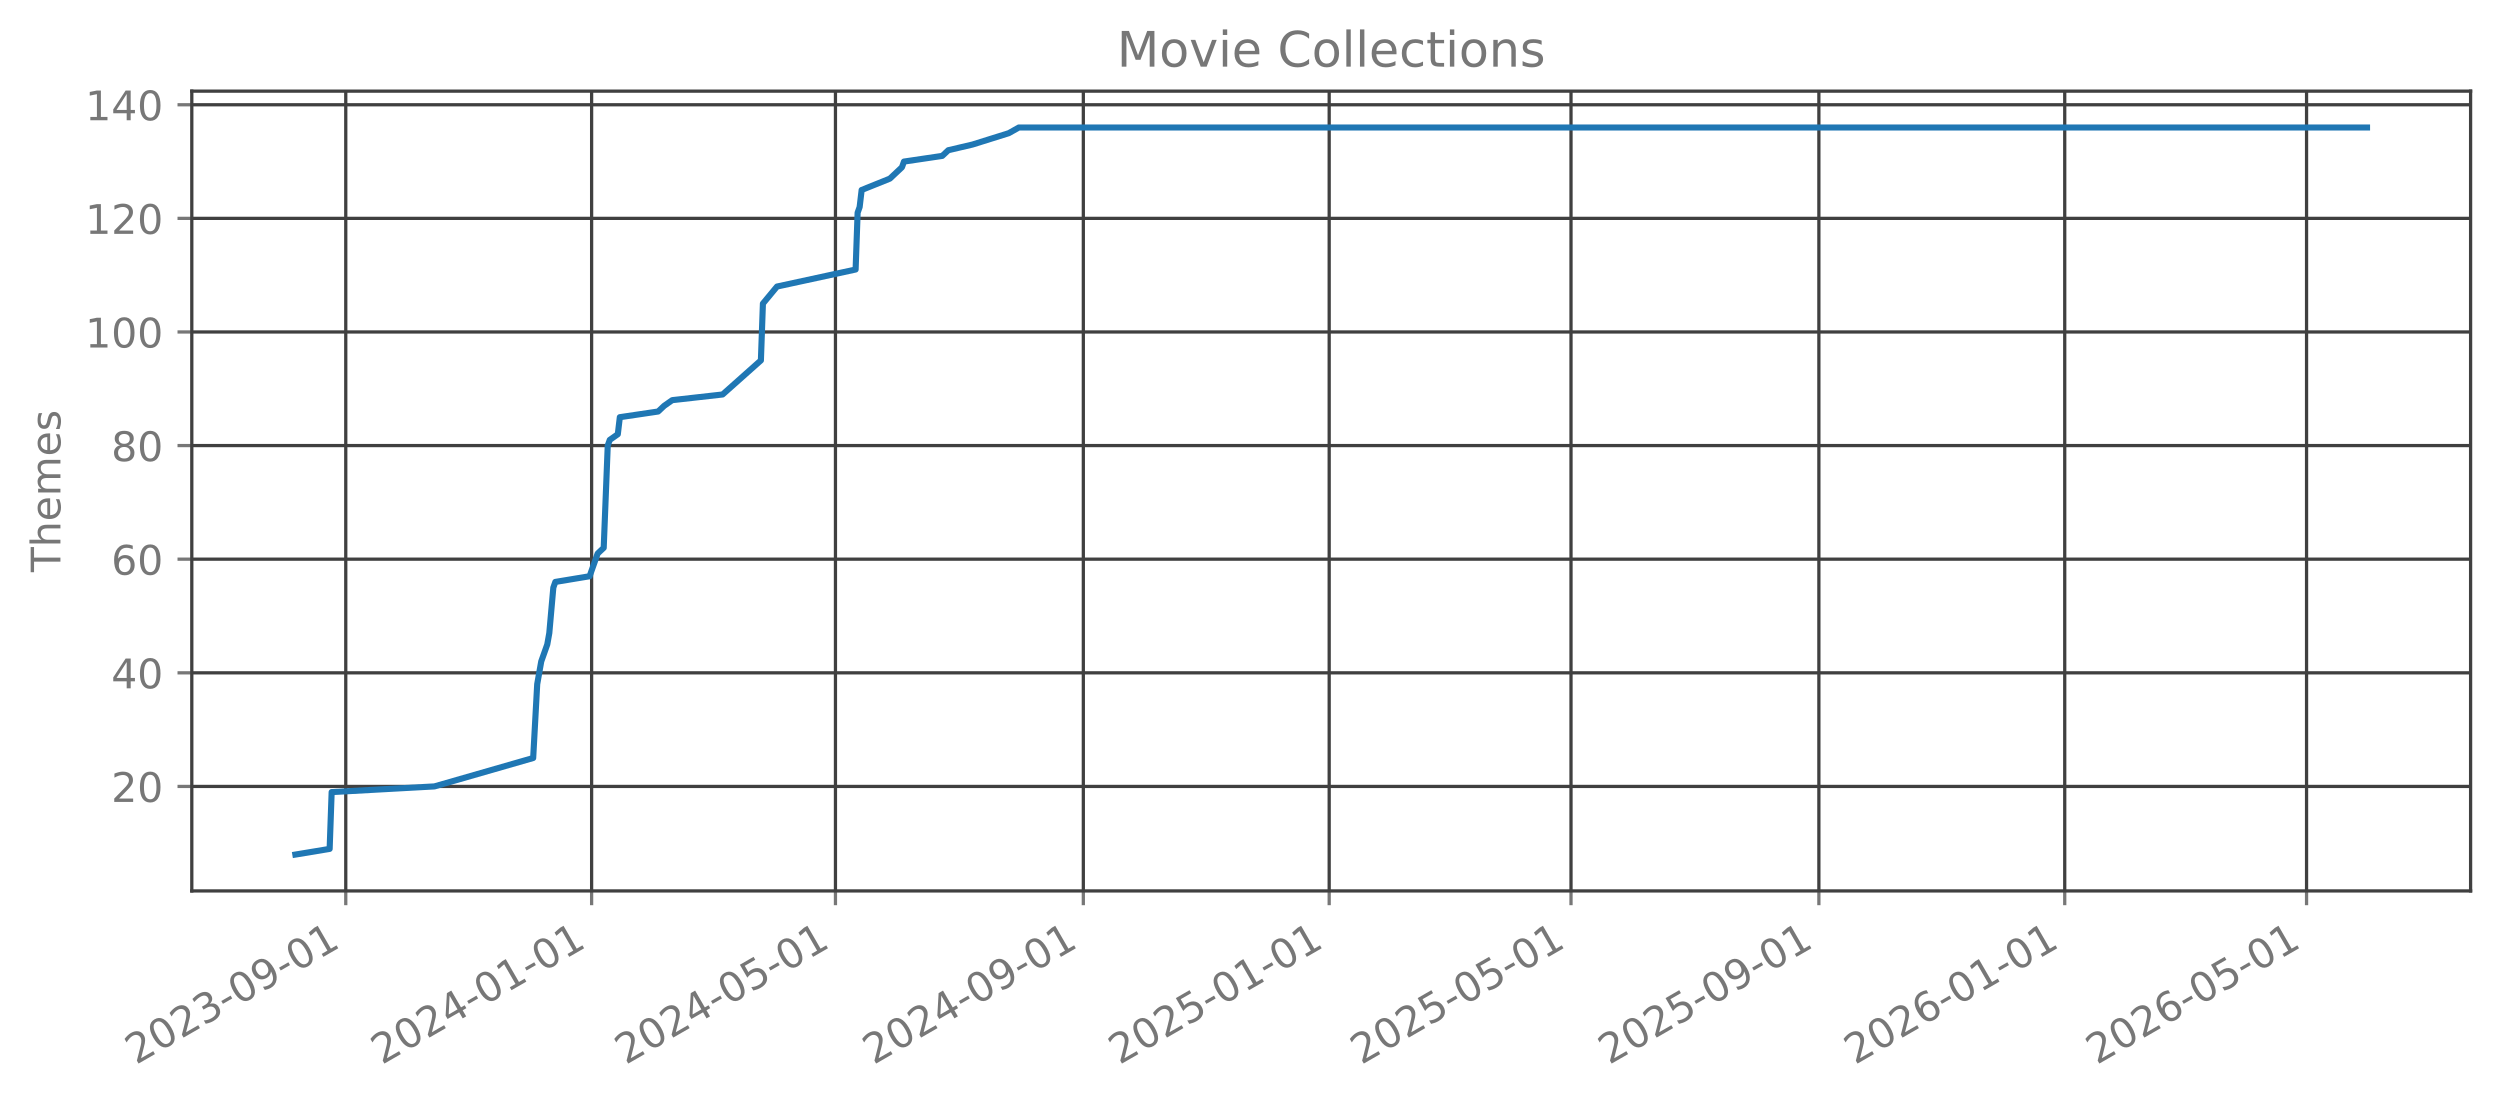
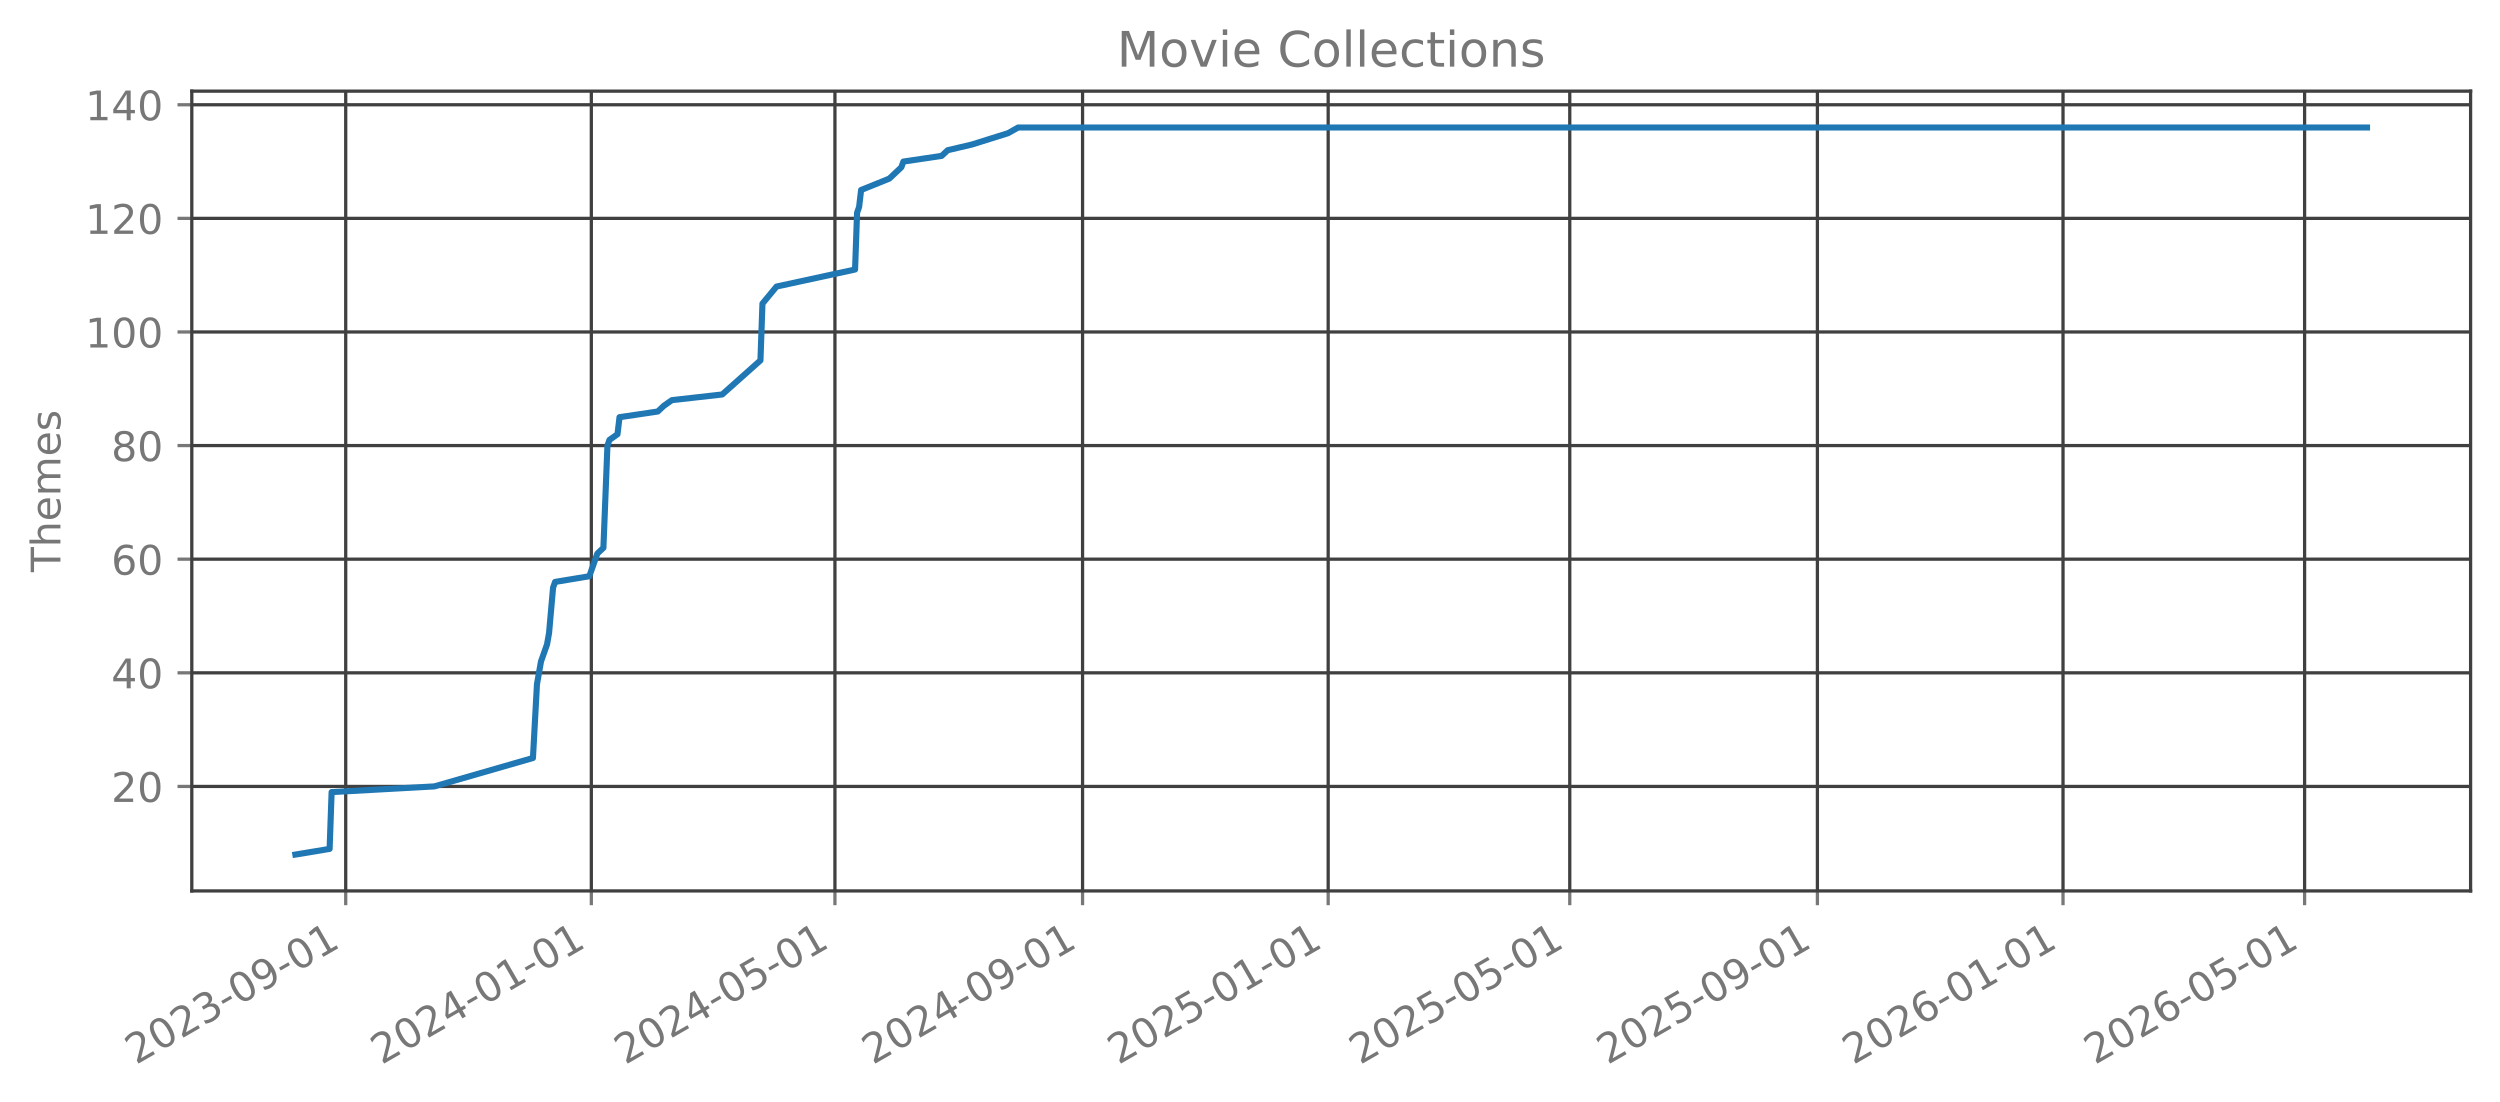
<svg xmlns="http://www.w3.org/2000/svg" xmlns:xlink="http://www.w3.org/1999/xlink" width="612.166pt" height="269.797pt" viewBox="0 0 612.166 269.797" version="1.1">
  <defs>
    <style type="text/css">*{stroke-linejoin: round; stroke-linecap: butt}</style>
  </defs>
  <g id="figure_1">
    <g id="patch_1">
      <path d="M 0 269.797  L 612.166 269.797  L 612.166 0  L 0 0  L 0 269.797  z " style="fill: none; opacity: 0" />
    </g>
    <g id="axes_1">
      <g id="patch_2">
        <path d="M 46.966 218.158  L 604.966 218.158  L 604.966 22.318  L 46.966 22.318  L 46.966 218.158  z " style="fill: none; opacity: 0" />
      </g>
      <g id="matplotlib.axis_1">
        <g id="xtick_1">
          <g id="line2d_1">
-             <path d="M 84.666 218.158  L 84.666 22.318  " clip-path="url(#pee912eab7f)" style="fill: none; stroke: #404040; stroke-width: 0.8; stroke-linecap: square" />
+             <path d="M 84.654 218.158  L 84.654 22.318  " clip-path="url(#p134d269fe4)" style="fill: none; stroke: #404040; stroke-width: 0.8; stroke-linecap: square" />
          </g>
          <g id="line2d_2">
            <defs>
-               <path id="m3f14f0ea65" d="M 0 0  L 0 3.5  " style="stroke: #777777; stroke-width: 0.8" />
+               <path id="m0f1a6570cb" d="M 0 0  L 0 3.5  " style="stroke: #777777; stroke-width: 0.8" />
            </defs>
            <g>
-               <use xlink:href="#m3f14f0ea65" x="84.666" y="218.158" style="fill: #777777; stroke: #777777; stroke-width: 0.8" />
+               <use xlink:href="#m0f1a6570cb" x="84.654" y="218.158" style="fill: #777777; stroke: #777777; stroke-width: 0.8" />
            </g>
          </g>
          <g id="text_1">
-             <g style="fill: #777777" transform="translate(33.29621 260.7964) rotate(-30) scale(0.1 -0.1)">
+             <g style="fill: #777777" transform="translate(33.28422 260.7964) rotate(-30) scale(0.1 -0.1)">
              <defs>
                <path id="DejaVuSans-32" d="M 1228 531  L 3431 531  L 3431 0  L 469 0  L 469 531  Q 828 903 1448 1529  Q 2069 2156 2228 2338  Q 2531 2678 2651 2914  Q 2772 3150 2772 3378  Q 2772 3750 2511 3984  Q 2250 4219 1831 4219  Q 1534 4219 1204 4116  Q 875 4013 500 3803  L 500 4441  Q 881 4594 1212 4672  Q 1544 4750 1819 4750  Q 2544 4750 2975 4387  Q 3406 4025 3406 3419  Q 3406 3131 3298 2873  Q 3191 2616 2906 2266  Q 2828 2175 2409 1742  Q 1991 1309 1228 531  z " transform="scale(0.015625)" />
                <path id="DejaVuSans-30" d="M 2034 4250  Q 1547 4250 1301 3770  Q 1056 3291 1056 2328  Q 1056 1369 1301 889  Q 1547 409 2034 409  Q 2525 409 2770 889  Q 3016 1369 3016 2328  Q 3016 3291 2770 3770  Q 2525 4250 2034 4250  z M 2034 4750  Q 2819 4750 3233 4129  Q 3647 3509 3647 2328  Q 3647 1150 3233 529  Q 2819 -91 2034 -91  Q 1250 -91 836 529  Q 422 1150 422 2328  Q 422 3509 836 4129  Q 1250 4750 2034 4750  z " transform="scale(0.015625)" />
                <path id="DejaVuSans-33" d="M 2597 2516  Q 3050 2419 3304 2112  Q 3559 1806 3559 1356  Q 3559 666 3084 287  Q 2609 -91 1734 -91  Q 1441 -91 1130 -33  Q 819 25 488 141  L 488 750  Q 750 597 1062 519  Q 1375 441 1716 441  Q 2309 441 2620 675  Q 2931 909 2931 1356  Q 2931 1769 2642 2001  Q 2353 2234 1838 2234  L 1294 2234  L 1294 2753  L 1863 2753  Q 2328 2753 2575 2939  Q 2822 3125 2822 3475  Q 2822 3834 2567 4026  Q 2313 4219 1838 4219  Q 1578 4219 1281 4162  Q 984 4106 628 3988  L 628 4550  Q 988 4650 1302 4700  Q 1616 4750 1894 4750  Q 2613 4750 3031 4423  Q 3450 4097 3450 3541  Q 3450 3153 3228 2886  Q 3006 2619 2597 2516  z " transform="scale(0.015625)" />
                <path id="DejaVuSans-2d" d="M 313 2009  L 1997 2009  L 1997 1497  L 313 1497  L 313 2009  z " transform="scale(0.015625)" />
                <path id="DejaVuSans-39" d="M 703 97  L 703 672  Q 941 559 1184 500  Q 1428 441 1663 441  Q 2288 441 2617 861  Q 2947 1281 2994 2138  Q 2813 1869 2534 1725  Q 2256 1581 1919 1581  Q 1219 1581 811 2004  Q 403 2428 403 3163  Q 403 3881 828 4315  Q 1253 4750 1959 4750  Q 2769 4750 3195 4129  Q 3622 3509 3622 2328  Q 3622 1225 3098 567  Q 2575 -91 1691 -91  Q 1453 -91 1209 -44  Q 966 3 703 97  z M 1959 2075  Q 2384 2075 2632 2365  Q 2881 2656 2881 3163  Q 2881 3666 2632 3958  Q 2384 4250 1959 4250  Q 1534 4250 1286 3958  Q 1038 3666 1038 3163  Q 1038 2656 1286 2365  Q 1534 2075 1959 2075  z " transform="scale(0.015625)" />
                <path id="DejaVuSans-31" d="M 794 531  L 1825 531  L 1825 4091  L 703 3866  L 703 4441  L 1819 4666  L 2450 4666  L 2450 531  L 3481 531  L 3481 0  L 794 0  L 794 531  z " transform="scale(0.015625)" />
              </defs>
              <use xlink:href="#DejaVuSans-32" />
              <use xlink:href="#DejaVuSans-30" transform="translate(63.62305 0)" />
              <use xlink:href="#DejaVuSans-32" transform="translate(127.2461 0)" />
              <use xlink:href="#DejaVuSans-33" transform="translate(190.8691 0)" />
              <use xlink:href="#DejaVuSans-2d" transform="translate(254.4922 0)" />
              <use xlink:href="#DejaVuSans-30" transform="translate(290.5762 0)" />
              <use xlink:href="#DejaVuSans-39" transform="translate(354.1992 0)" />
              <use xlink:href="#DejaVuSans-2d" transform="translate(417.8223 0)" />
              <use xlink:href="#DejaVuSans-30" transform="translate(453.9062 0)" />
              <use xlink:href="#DejaVuSans-31" transform="translate(517.5293 0)" />
            </g>
          </g>
        </g>
        <g id="xtick_2">
          <g id="line2d_3">
-             <path d="M 144.867 218.158  L 144.867 22.318  " clip-path="url(#pee912eab7f)" style="fill: none; stroke: #404040; stroke-width: 0.8; stroke-linecap: square" />
+             <path d="M 144.797 218.158  L 144.797 22.318  " clip-path="url(#p134d269fe4)" style="fill: none; stroke: #404040; stroke-width: 0.8; stroke-linecap: square" />
          </g>
          <g id="line2d_4">
            <g>
-               <use xlink:href="#m3f14f0ea65" x="144.867" y="218.158" style="fill: #777777; stroke: #777777; stroke-width: 0.8" />
+               <use xlink:href="#m0f1a6570cb" x="144.797" y="218.158" style="fill: #777777; stroke: #777777; stroke-width: 0.8" />
            </g>
          </g>
          <g id="text_2">
-             <g style="fill: #777777" transform="translate(93.49784 260.7964) rotate(-30) scale(0.1 -0.1)">
+             <g style="fill: #777777" transform="translate(93.42734 260.7964) rotate(-30) scale(0.1 -0.1)">
              <defs>
                <path id="DejaVuSans-34" d="M 2419 4116  L 825 1625  L 2419 1625  L 2419 4116  z M 2253 4666  L 3047 4666  L 3047 1625  L 3713 1625  L 3713 1100  L 3047 1100  L 3047 0  L 2419 0  L 2419 1100  L 313 1100  L 313 1709  L 2253 4666  z " transform="scale(0.015625)" />
              </defs>
              <use xlink:href="#DejaVuSans-32" />
              <use xlink:href="#DejaVuSans-30" transform="translate(63.62305 0)" />
              <use xlink:href="#DejaVuSans-32" transform="translate(127.2461 0)" />
              <use xlink:href="#DejaVuSans-34" transform="translate(190.8691 0)" />
              <use xlink:href="#DejaVuSans-2d" transform="translate(254.4922 0)" />
              <use xlink:href="#DejaVuSans-30" transform="translate(290.5762 0)" />
              <use xlink:href="#DejaVuSans-31" transform="translate(354.1992 0)" />
              <use xlink:href="#DejaVuSans-2d" transform="translate(417.8223 0)" />
              <use xlink:href="#DejaVuSans-30" transform="translate(453.9062 0)" />
              <use xlink:href="#DejaVuSans-31" transform="translate(517.5293 0)" />
            </g>
          </g>
        </g>
        <g id="xtick_3">
          <g id="line2d_5">
-             <path d="M 204.575 218.158  L 204.575 22.318  " clip-path="url(#pee912eab7f)" style="fill: none; stroke: #404040; stroke-width: 0.8; stroke-linecap: square" />
+             <path d="M 204.447 218.158  L 204.447 22.318  " clip-path="url(#p134d269fe4)" style="fill: none; stroke: #404040; stroke-width: 0.8; stroke-linecap: square" />
          </g>
          <g id="line2d_6">
            <g>
-               <use xlink:href="#m3f14f0ea65" x="204.575" y="218.158" style="fill: #777777; stroke: #777777; stroke-width: 0.8" />
+               <use xlink:href="#m0f1a6570cb" x="204.447" y="218.158" style="fill: #777777; stroke: #777777; stroke-width: 0.8" />
            </g>
          </g>
          <g id="text_3">
-             <g style="fill: #777777" transform="translate(153.206 260.7964) rotate(-30) scale(0.1 -0.1)">
+             <g style="fill: #777777" transform="translate(153.0775 260.7964) rotate(-30) scale(0.1 -0.1)">
              <defs>
                <path id="DejaVuSans-35" d="M 691 4666  L 3169 4666  L 3169 4134  L 1269 4134  L 1269 2991  Q 1406 3038 1543 3061  Q 1681 3084 1819 3084  Q 2600 3084 3056 2656  Q 3513 2228 3513 1497  Q 3513 744 3044 326  Q 2575 -91 1722 -91  Q 1428 -91 1123 -41  Q 819 9 494 109  L 494 744  Q 775 591 1075 516  Q 1375 441 1709 441  Q 2250 441 2565 725  Q 2881 1009 2881 1497  Q 2881 1984 2565 2268  Q 2250 2553 1709 2553  Q 1456 2553 1204 2497  Q 953 2441 691 2322  L 691 4666  z " transform="scale(0.015625)" />
              </defs>
              <use xlink:href="#DejaVuSans-32" />
              <use xlink:href="#DejaVuSans-30" transform="translate(63.62305 0)" />
              <use xlink:href="#DejaVuSans-32" transform="translate(127.2461 0)" />
              <use xlink:href="#DejaVuSans-34" transform="translate(190.8691 0)" />
              <use xlink:href="#DejaVuSans-2d" transform="translate(254.4922 0)" />
              <use xlink:href="#DejaVuSans-30" transform="translate(290.5762 0)" />
              <use xlink:href="#DejaVuSans-35" transform="translate(354.1992 0)" />
              <use xlink:href="#DejaVuSans-2d" transform="translate(417.8223 0)" />
              <use xlink:href="#DejaVuSans-30" transform="translate(453.9062 0)" />
              <use xlink:href="#DejaVuSans-31" transform="translate(517.5293 0)" />
            </g>
          </g>
        </g>
        <g id="xtick_4">
          <g id="line2d_7">
-             <path d="M 265.271 218.158  L 265.271 22.318  " clip-path="url(#pee912eab7f)" style="fill: none; stroke: #404040; stroke-width: 0.8; stroke-linecap: square" />
+             <path d="M 265.083 218.158  L 265.083 22.318  " clip-path="url(#p134d269fe4)" style="fill: none; stroke: #404040; stroke-width: 0.8; stroke-linecap: square" />
          </g>
          <g id="line2d_8">
            <g>
-               <use xlink:href="#m3f14f0ea65" x="265.271" y="218.158" style="fill: #777777; stroke: #777777; stroke-width: 0.8" />
+               <use xlink:href="#m0f1a6570cb" x="265.083" y="218.158" style="fill: #777777; stroke: #777777; stroke-width: 0.8" />
            </g>
          </g>
          <g id="text_4">
-             <g style="fill: #777777" transform="translate(213.9011 260.7964) rotate(-30) scale(0.1 -0.1)">
+             <g style="fill: #777777" transform="translate(213.7136 260.7964) rotate(-30) scale(0.1 -0.1)">
              <use xlink:href="#DejaVuSans-32" />
              <use xlink:href="#DejaVuSans-30" transform="translate(63.62305 0)" />
              <use xlink:href="#DejaVuSans-32" transform="translate(127.2461 0)" />
              <use xlink:href="#DejaVuSans-34" transform="translate(190.8691 0)" />
              <use xlink:href="#DejaVuSans-2d" transform="translate(254.4922 0)" />
              <use xlink:href="#DejaVuSans-30" transform="translate(290.5762 0)" />
              <use xlink:href="#DejaVuSans-39" transform="translate(354.1992 0)" />
              <use xlink:href="#DejaVuSans-2d" transform="translate(417.8223 0)" />
              <use xlink:href="#DejaVuSans-30" transform="translate(453.9062 0)" />
              <use xlink:href="#DejaVuSans-31" transform="translate(517.5293 0)" />
            </g>
          </g>
        </g>
        <g id="xtick_5">
          <g id="line2d_9">
-             <path d="M 325.472 218.158  L 325.472 22.318  " clip-path="url(#pee912eab7f)" style="fill: none; stroke: #404040; stroke-width: 0.8; stroke-linecap: square" />
+             <path d="M 325.226 218.158  L 325.226 22.318  " clip-path="url(#p134d269fe4)" style="fill: none; stroke: #404040; stroke-width: 0.8; stroke-linecap: square" />
          </g>
          <g id="line2d_10">
            <g>
-               <use xlink:href="#m3f14f0ea65" x="325.472" y="218.158" style="fill: #777777; stroke: #777777; stroke-width: 0.8" />
+               <use xlink:href="#m0f1a6570cb" x="325.226" y="218.158" style="fill: #777777; stroke: #777777; stroke-width: 0.8" />
            </g>
          </g>
          <g id="text_5">
-             <g style="fill: #777777" transform="translate(274.1027 260.7964) rotate(-30) scale(0.1 -0.1)">
+             <g style="fill: #777777" transform="translate(273.8567 260.7964) rotate(-30) scale(0.1 -0.1)">
              <use xlink:href="#DejaVuSans-32" />
              <use xlink:href="#DejaVuSans-30" transform="translate(63.62305 0)" />
              <use xlink:href="#DejaVuSans-32" transform="translate(127.2461 0)" />
              <use xlink:href="#DejaVuSans-35" transform="translate(190.8691 0)" />
              <use xlink:href="#DejaVuSans-2d" transform="translate(254.4922 0)" />
              <use xlink:href="#DejaVuSans-30" transform="translate(290.5762 0)" />
              <use xlink:href="#DejaVuSans-31" transform="translate(354.1992 0)" />
              <use xlink:href="#DejaVuSans-2d" transform="translate(417.8223 0)" />
              <use xlink:href="#DejaVuSans-30" transform="translate(453.9062 0)" />
              <use xlink:href="#DejaVuSans-31" transform="translate(517.5293 0)" />
            </g>
          </g>
        </g>
        <g id="xtick_6">
          <g id="line2d_11">
-             <path d="M 384.687 218.158  L 384.687 22.318  " clip-path="url(#pee912eab7f)" style="fill: none; stroke: #404040; stroke-width: 0.8; stroke-linecap: square" />
+             <path d="M 384.383 218.158  L 384.383 22.318  " clip-path="url(#p134d269fe4)" style="fill: none; stroke: #404040; stroke-width: 0.8; stroke-linecap: square" />
          </g>
          <g id="line2d_12">
            <g>
-               <use xlink:href="#m3f14f0ea65" x="384.687" y="218.158" style="fill: #777777; stroke: #777777; stroke-width: 0.8" />
+               <use xlink:href="#m0f1a6570cb" x="384.383" y="218.158" style="fill: #777777; stroke: #777777; stroke-width: 0.8" />
            </g>
          </g>
          <g id="text_6">
-             <g style="fill: #777777" transform="translate(333.3174 260.7964) rotate(-30) scale(0.1 -0.1)">
+             <g style="fill: #777777" transform="translate(333.0139 260.7964) rotate(-30) scale(0.1 -0.1)">
              <use xlink:href="#DejaVuSans-32" />
              <use xlink:href="#DejaVuSans-30" transform="translate(63.62305 0)" />
              <use xlink:href="#DejaVuSans-32" transform="translate(127.2461 0)" />
              <use xlink:href="#DejaVuSans-35" transform="translate(190.8691 0)" />
              <use xlink:href="#DejaVuSans-2d" transform="translate(254.4922 0)" />
              <use xlink:href="#DejaVuSans-30" transform="translate(290.5762 0)" />
              <use xlink:href="#DejaVuSans-35" transform="translate(354.1992 0)" />
              <use xlink:href="#DejaVuSans-2d" transform="translate(417.8223 0)" />
              <use xlink:href="#DejaVuSans-30" transform="translate(453.9062 0)" />
              <use xlink:href="#DejaVuSans-31" transform="translate(517.5293 0)" />
            </g>
          </g>
        </g>
        <g id="xtick_7">
          <g id="line2d_13">
-             <path d="M 445.382 218.158  L 445.382 22.318  " clip-path="url(#pee912eab7f)" style="fill: none; stroke: #404040; stroke-width: 0.8; stroke-linecap: square" />
+             <path d="M 445.019 218.158  L 445.019 22.318  " clip-path="url(#p134d269fe4)" style="fill: none; stroke: #404040; stroke-width: 0.8; stroke-linecap: square" />
          </g>
          <g id="line2d_14">
            <g>
-               <use xlink:href="#m3f14f0ea65" x="445.382" y="218.158" style="fill: #777777; stroke: #777777; stroke-width: 0.8" />
+               <use xlink:href="#m0f1a6570cb" x="445.019" y="218.158" style="fill: #777777; stroke: #777777; stroke-width: 0.8" />
            </g>
          </g>
          <g id="text_7">
-             <g style="fill: #777777" transform="translate(394.0125 260.7964) rotate(-30) scale(0.1 -0.1)">
+             <g style="fill: #777777" transform="translate(393.65 260.7964) rotate(-30) scale(0.1 -0.1)">
              <use xlink:href="#DejaVuSans-32" />
              <use xlink:href="#DejaVuSans-30" transform="translate(63.62305 0)" />
              <use xlink:href="#DejaVuSans-32" transform="translate(127.2461 0)" />
              <use xlink:href="#DejaVuSans-35" transform="translate(190.8691 0)" />
              <use xlink:href="#DejaVuSans-2d" transform="translate(254.4922 0)" />
              <use xlink:href="#DejaVuSans-30" transform="translate(290.5762 0)" />
              <use xlink:href="#DejaVuSans-39" transform="translate(354.1992 0)" />
              <use xlink:href="#DejaVuSans-2d" transform="translate(417.8223 0)" />
              <use xlink:href="#DejaVuSans-30" transform="translate(453.9062 0)" />
              <use xlink:href="#DejaVuSans-31" transform="translate(517.5293 0)" />
            </g>
          </g>
        </g>
        <g id="xtick_8">
          <g id="line2d_15">
-             <path d="M 505.584 218.158  L 505.584 22.318  " clip-path="url(#pee912eab7f)" style="fill: none; stroke: #404040; stroke-width: 0.8; stroke-linecap: square" />
+             <path d="M 505.163 218.158  L 505.163 22.318  " clip-path="url(#p134d269fe4)" style="fill: none; stroke: #404040; stroke-width: 0.8; stroke-linecap: square" />
          </g>
          <g id="line2d_16">
            <g>
-               <use xlink:href="#m3f14f0ea65" x="505.584" y="218.158" style="fill: #777777; stroke: #777777; stroke-width: 0.8" />
+               <use xlink:href="#m0f1a6570cb" x="505.163" y="218.158" style="fill: #777777; stroke: #777777; stroke-width: 0.8" />
            </g>
          </g>
          <g id="text_8">
-             <g style="fill: #777777" transform="translate(454.2141 260.7964) rotate(-30) scale(0.1 -0.1)">
+             <g style="fill: #777777" transform="translate(453.7931 260.7964) rotate(-30) scale(0.1 -0.1)">
              <defs>
                <path id="DejaVuSans-36" d="M 2113 2584  Q 1688 2584 1439 2293  Q 1191 2003 1191 1497  Q 1191 994 1439 701  Q 1688 409 2113 409  Q 2538 409 2786 701  Q 3034 994 3034 1497  Q 3034 2003 2786 2293  Q 2538 2584 2113 2584  z M 3366 4563  L 3366 3988  Q 3128 4100 2886 4159  Q 2644 4219 2406 4219  Q 1781 4219 1451 3797  Q 1122 3375 1075 2522  Q 1259 2794 1537 2939  Q 1816 3084 2150 3084  Q 2853 3084 3261 2657  Q 3669 2231 3669 1497  Q 3669 778 3244 343  Q 2819 -91 2113 -91  Q 1303 -91 875 529  Q 447 1150 447 2328  Q 447 3434 972 4092  Q 1497 4750 2381 4750  Q 2619 4750 2861 4703  Q 3103 4656 3366 4563  z " transform="scale(0.015625)" />
              </defs>
              <use xlink:href="#DejaVuSans-32" />
              <use xlink:href="#DejaVuSans-30" transform="translate(63.62305 0)" />
              <use xlink:href="#DejaVuSans-32" transform="translate(127.2461 0)" />
              <use xlink:href="#DejaVuSans-36" transform="translate(190.8691 0)" />
              <use xlink:href="#DejaVuSans-2d" transform="translate(254.4922 0)" />
              <use xlink:href="#DejaVuSans-30" transform="translate(290.5762 0)" />
              <use xlink:href="#DejaVuSans-31" transform="translate(354.1992 0)" />
              <use xlink:href="#DejaVuSans-2d" transform="translate(417.8223 0)" />
              <use xlink:href="#DejaVuSans-30" transform="translate(453.9062 0)" />
              <use xlink:href="#DejaVuSans-31" transform="translate(517.5293 0)" />
            </g>
          </g>
        </g>
        <g id="xtick_9">
          <g id="line2d_17">
-             <path d="M 564.798 218.158  L 564.798 22.318  " clip-path="url(#pee912eab7f)" style="fill: none; stroke: #404040; stroke-width: 0.8; stroke-linecap: square" />
+             <path d="M 564.32 218.158  L 564.32 22.318  " clip-path="url(#p134d269fe4)" style="fill: none; stroke: #404040; stroke-width: 0.8; stroke-linecap: square" />
          </g>
          <g id="line2d_18">
            <g>
-               <use xlink:href="#m3f14f0ea65" x="564.798" y="218.158" style="fill: #777777; stroke: #777777; stroke-width: 0.8" />
+               <use xlink:href="#m0f1a6570cb" x="564.32" y="218.158" style="fill: #777777; stroke: #777777; stroke-width: 0.8" />
            </g>
          </g>
          <g id="text_9">
-             <g style="fill: #777777" transform="translate(513.4289 260.7964) rotate(-30) scale(0.1 -0.1)">
+             <g style="fill: #777777" transform="translate(512.9503 260.7964) rotate(-30) scale(0.1 -0.1)">
              <use xlink:href="#DejaVuSans-32" />
              <use xlink:href="#DejaVuSans-30" transform="translate(63.62305 0)" />
              <use xlink:href="#DejaVuSans-32" transform="translate(127.2461 0)" />
              <use xlink:href="#DejaVuSans-36" transform="translate(190.8691 0)" />
              <use xlink:href="#DejaVuSans-2d" transform="translate(254.4922 0)" />
              <use xlink:href="#DejaVuSans-30" transform="translate(290.5762 0)" />
              <use xlink:href="#DejaVuSans-35" transform="translate(354.1992 0)" />
              <use xlink:href="#DejaVuSans-2d" transform="translate(417.8223 0)" />
              <use xlink:href="#DejaVuSans-30" transform="translate(453.9062 0)" />
              <use xlink:href="#DejaVuSans-31" transform="translate(517.5293 0)" />
            </g>
          </g>
        </g>
      </g>
      <g id="matplotlib.axis_2">
        <g id="ytick_1">
          <g id="line2d_19">
-             <path d="M 46.966 192.565  L 604.966 192.565  " clip-path="url(#pee912eab7f)" style="fill: none; stroke: #404040; stroke-width: 0.8; stroke-linecap: square" />
+             <path d="M 46.966 192.565  L 604.966 192.565  " clip-path="url(#p134d269fe4)" style="fill: none; stroke: #404040; stroke-width: 0.8; stroke-linecap: square" />
          </g>
          <g id="line2d_20">
            <defs>
-               <path id="m0f5f8a5b48" d="M 0 0  L -3.5 0  " style="stroke: #777777; stroke-width: 0.8" />
+               <path id="m4795c55ee7" d="M 0 0  L -3.5 0  " style="stroke: #777777; stroke-width: 0.8" />
            </defs>
            <g>
-               <use xlink:href="#m0f5f8a5b48" x="46.966" y="192.565" style="fill: #777777; stroke: #777777; stroke-width: 0.8" />
+               <use xlink:href="#m4795c55ee7" x="46.966" y="192.565" style="fill: #777777; stroke: #777777; stroke-width: 0.8" />
            </g>
          </g>
          <g id="text_10">
            <g style="fill: #777777" transform="translate(27.24063 196.3646) scale(0.1 -0.1)">
              <use xlink:href="#DejaVuSans-32" />
              <use xlink:href="#DejaVuSans-30" transform="translate(63.62305 0)" />
            </g>
          </g>
        </g>
        <g id="ytick_2">
          <g id="line2d_21">
-             <path d="M 46.966 164.747  L 604.966 164.747  " clip-path="url(#pee912eab7f)" style="fill: none; stroke: #404040; stroke-width: 0.8; stroke-linecap: square" />
+             <path d="M 46.966 164.747  L 604.966 164.747  " clip-path="url(#p134d269fe4)" style="fill: none; stroke: #404040; stroke-width: 0.8; stroke-linecap: square" />
          </g>
          <g id="line2d_22">
            <g>
-               <use xlink:href="#m0f5f8a5b48" x="46.966" y="164.747" style="fill: #777777; stroke: #777777; stroke-width: 0.8" />
+               <use xlink:href="#m4795c55ee7" x="46.966" y="164.747" style="fill: #777777; stroke: #777777; stroke-width: 0.8" />
            </g>
          </g>
          <g id="text_11">
            <g style="fill: #777777" transform="translate(27.24063 168.5464) scale(0.1 -0.1)">
              <use xlink:href="#DejaVuSans-34" />
              <use xlink:href="#DejaVuSans-30" transform="translate(63.62305 0)" />
            </g>
          </g>
        </g>
        <g id="ytick_3">
          <g id="line2d_23">
-             <path d="M 46.966 136.929  L 604.966 136.929  " clip-path="url(#pee912eab7f)" style="fill: none; stroke: #404040; stroke-width: 0.8; stroke-linecap: square" />
+             <path d="M 46.966 136.929  L 604.966 136.929  " clip-path="url(#p134d269fe4)" style="fill: none; stroke: #404040; stroke-width: 0.8; stroke-linecap: square" />
          </g>
          <g id="line2d_24">
            <g>
-               <use xlink:href="#m0f5f8a5b48" x="46.966" y="136.929" style="fill: #777777; stroke: #777777; stroke-width: 0.8" />
+               <use xlink:href="#m4795c55ee7" x="46.966" y="136.929" style="fill: #777777; stroke: #777777; stroke-width: 0.8" />
            </g>
          </g>
          <g id="text_12">
            <g style="fill: #777777" transform="translate(27.24063 140.7283) scale(0.1 -0.1)">
              <use xlink:href="#DejaVuSans-36" />
              <use xlink:href="#DejaVuSans-30" transform="translate(63.62305 0)" />
            </g>
          </g>
        </g>
        <g id="ytick_4">
          <g id="line2d_25">
-             <path d="M 46.966 109.111  L 604.966 109.111  " clip-path="url(#pee912eab7f)" style="fill: none; stroke: #404040; stroke-width: 0.8; stroke-linecap: square" />
+             <path d="M 46.966 109.111  L 604.966 109.111  " clip-path="url(#p134d269fe4)" style="fill: none; stroke: #404040; stroke-width: 0.8; stroke-linecap: square" />
          </g>
          <g id="line2d_26">
            <g>
-               <use xlink:href="#m0f5f8a5b48" x="46.966" y="109.111" style="fill: #777777; stroke: #777777; stroke-width: 0.8" />
+               <use xlink:href="#m4795c55ee7" x="46.966" y="109.111" style="fill: #777777; stroke: #777777; stroke-width: 0.8" />
            </g>
          </g>
          <g id="text_13">
            <g style="fill: #777777" transform="translate(27.24063 112.9101) scale(0.1 -0.1)">
              <defs>
                <path id="DejaVuSans-38" d="M 2034 2216  Q 1584 2216 1326 1975  Q 1069 1734 1069 1313  Q 1069 891 1326 650  Q 1584 409 2034 409  Q 2484 409 2743 651  Q 3003 894 3003 1313  Q 3003 1734 2745 1975  Q 2488 2216 2034 2216  z M 1403 2484  Q 997 2584 770 2862  Q 544 3141 544 3541  Q 544 4100 942 4425  Q 1341 4750 2034 4750  Q 2731 4750 3128 4425  Q 3525 4100 3525 3541  Q 3525 3141 3298 2862  Q 3072 2584 2669 2484  Q 3125 2378 3379 2068  Q 3634 1759 3634 1313  Q 3634 634 3220 271  Q 2806 -91 2034 -91  Q 1263 -91 848 271  Q 434 634 434 1313  Q 434 1759 690 2068  Q 947 2378 1403 2484  z M 1172 3481  Q 1172 3119 1398 2916  Q 1625 2713 2034 2713  Q 2441 2713 2670 2916  Q 2900 3119 2900 3481  Q 2900 3844 2670 4047  Q 2441 4250 2034 4250  Q 1625 4250 1398 4047  Q 1172 3844 1172 3481  z " transform="scale(0.015625)" />
              </defs>
              <use xlink:href="#DejaVuSans-38" />
              <use xlink:href="#DejaVuSans-30" transform="translate(63.62305 0)" />
            </g>
          </g>
        </g>
        <g id="ytick_5">
          <g id="line2d_27">
-             <path d="M 46.966 81.293  L 604.966 81.293  " clip-path="url(#pee912eab7f)" style="fill: none; stroke: #404040; stroke-width: 0.8; stroke-linecap: square" />
+             <path d="M 46.966 81.293  L 604.966 81.293  " clip-path="url(#p134d269fe4)" style="fill: none; stroke: #404040; stroke-width: 0.8; stroke-linecap: square" />
          </g>
          <g id="line2d_28">
            <g>
-               <use xlink:href="#m0f5f8a5b48" x="46.966" y="81.293" style="fill: #777777; stroke: #777777; stroke-width: 0.8" />
+               <use xlink:href="#m4795c55ee7" x="46.966" y="81.293" style="fill: #777777; stroke: #777777; stroke-width: 0.8" />
            </g>
          </g>
          <g id="text_14">
            <g style="fill: #777777" transform="translate(20.87813 85.09189) scale(0.1 -0.1)">
              <use xlink:href="#DejaVuSans-31" />
              <use xlink:href="#DejaVuSans-30" transform="translate(63.62305 0)" />
              <use xlink:href="#DejaVuSans-30" transform="translate(127.2461 0)" />
            </g>
          </g>
        </g>
        <g id="ytick_6">
          <g id="line2d_29">
-             <path d="M 46.966 53.474  L 604.966 53.474  " clip-path="url(#pee912eab7f)" style="fill: none; stroke: #404040; stroke-width: 0.8; stroke-linecap: square" />
+             <path d="M 46.966 53.474  L 604.966 53.474  " clip-path="url(#p134d269fe4)" style="fill: none; stroke: #404040; stroke-width: 0.8; stroke-linecap: square" />
          </g>
          <g id="line2d_30">
            <g>
-               <use xlink:href="#m0f5f8a5b48" x="46.966" y="53.474" style="fill: #777777; stroke: #777777; stroke-width: 0.8" />
+               <use xlink:href="#m4795c55ee7" x="46.966" y="53.474" style="fill: #777777; stroke: #777777; stroke-width: 0.8" />
            </g>
          </g>
          <g id="text_15">
            <g style="fill: #777777" transform="translate(20.87813 57.27371) scale(0.1 -0.1)">
              <use xlink:href="#DejaVuSans-31" />
              <use xlink:href="#DejaVuSans-32" transform="translate(63.62305 0)" />
              <use xlink:href="#DejaVuSans-30" transform="translate(127.2461 0)" />
            </g>
          </g>
        </g>
        <g id="ytick_7">
          <g id="line2d_31">
-             <path d="M 46.966 25.656  L 604.966 25.656  " clip-path="url(#pee912eab7f)" style="fill: none; stroke: #404040; stroke-width: 0.8; stroke-linecap: square" />
+             <path d="M 46.966 25.656  L 604.966 25.656  " clip-path="url(#p134d269fe4)" style="fill: none; stroke: #404040; stroke-width: 0.8; stroke-linecap: square" />
          </g>
          <g id="line2d_32">
            <g>
-               <use xlink:href="#m0f5f8a5b48" x="46.966" y="25.656" style="fill: #777777; stroke: #777777; stroke-width: 0.8" />
+               <use xlink:href="#m4795c55ee7" x="46.966" y="25.656" style="fill: #777777; stroke: #777777; stroke-width: 0.8" />
            </g>
          </g>
          <g id="text_16">
            <g style="fill: #777777" transform="translate(20.87813 29.45553) scale(0.1 -0.1)">
              <use xlink:href="#DejaVuSans-31" />
              <use xlink:href="#DejaVuSans-34" transform="translate(63.62305 0)" />
              <use xlink:href="#DejaVuSans-30" transform="translate(127.2461 0)" />
            </g>
          </g>
        </g>
        <g id="text_17">
          <g style="fill: #777777" transform="translate(14.79844 140.0889) rotate(-90) scale(0.1 -0.1)">
            <defs>
              <path id="DejaVuSans-54" d="M -19 4666  L 3928 4666  L 3928 4134  L 2272 4134  L 2272 0  L 1638 0  L 1638 4134  L -19 4134  L -19 4666  z " transform="scale(0.015625)" />
              <path id="DejaVuSans-68" d="M 3513 2113  L 3513 0  L 2938 0  L 2938 2094  Q 2938 2591 2744 2837  Q 2550 3084 2163 3084  Q 1697 3084 1428 2787  Q 1159 2491 1159 1978  L 1159 0  L 581 0  L 581 4863  L 1159 4863  L 1159 2956  Q 1366 3272 1645 3428  Q 1925 3584 2291 3584  Q 2894 3584 3203 3211  Q 3513 2838 3513 2113  z " transform="scale(0.015625)" />
              <path id="DejaVuSans-65" d="M 3597 1894  L 3597 1613  L 953 1613  Q 991 1019 1311 708  Q 1631 397 2203 397  Q 2534 397 2845 478  Q 3156 559 3463 722  L 3463 178  Q 3153 47 2828 -22  Q 2503 -91 2169 -91  Q 1331 -91 842 396  Q 353 884 353 1716  Q 353 2575 817 3079  Q 1281 3584 2069 3584  Q 2775 3584 3186 3129  Q 3597 2675 3597 1894  z M 3022 2063  Q 3016 2534 2758 2815  Q 2500 3097 2075 3097  Q 1594 3097 1305 2825  Q 1016 2553 972 2059  L 3022 2063  z " transform="scale(0.015625)" />
              <path id="DejaVuSans-6d" d="M 3328 2828  Q 3544 3216 3844 3400  Q 4144 3584 4550 3584  Q 5097 3584 5394 3201  Q 5691 2819 5691 2113  L 5691 0  L 5113 0  L 5113 2094  Q 5113 2597 4934 2840  Q 4756 3084 4391 3084  Q 3944 3084 3684 2787  Q 3425 2491 3425 1978  L 3425 0  L 2847 0  L 2847 2094  Q 2847 2600 2669 2842  Q 2491 3084 2119 3084  Q 1678 3084 1418 2786  Q 1159 2488 1159 1978  L 1159 0  L 581 0  L 581 3500  L 1159 3500  L 1159 2956  Q 1356 3278 1631 3431  Q 1906 3584 2284 3584  Q 2666 3584 2933 3390  Q 3200 3197 3328 2828  z " transform="scale(0.015625)" />
              <path id="DejaVuSans-73" d="M 2834 3397  L 2834 2853  Q 2591 2978 2328 3040  Q 2066 3103 1784 3103  Q 1356 3103 1142 2972  Q 928 2841 928 2578  Q 928 2378 1081 2264  Q 1234 2150 1697 2047  L 1894 2003  Q 2506 1872 2764 1633  Q 3022 1394 3022 966  Q 3022 478 2636 193  Q 2250 -91 1575 -91  Q 1294 -91 989 -36  Q 684 19 347 128  L 347 722  Q 666 556 975 473  Q 1284 391 1588 391  Q 1994 391 2212 530  Q 2431 669 2431 922  Q 2431 1156 2273 1281  Q 2116 1406 1581 1522  L 1381 1569  Q 847 1681 609 1914  Q 372 2147 372 2553  Q 372 3047 722 3315  Q 1072 3584 1716 3584  Q 2034 3584 2315 3537  Q 2597 3491 2834 3397  z " transform="scale(0.015625)" />
            </defs>
            <use xlink:href="#DejaVuSans-54" />
            <use xlink:href="#DejaVuSans-68" transform="translate(61.08398 0)" />
            <use xlink:href="#DejaVuSans-65" transform="translate(124.4629 0)" />
            <use xlink:href="#DejaVuSans-6d" transform="translate(185.9863 0)" />
            <use xlink:href="#DejaVuSans-65" transform="translate(283.3984 0)" />
            <use xlink:href="#DejaVuSans-73" transform="translate(344.9219 0)" />
          </g>
        </g>
      </g>
      <g id="line2d_33">
-         <path d="M 72.329 209.256  L 80.718 207.865  L 81.211 193.956  L 106.378 192.565  L 130.557 185.611  L 131.544 167.529  L 132.531 161.965  L 133.518 159.184  L 134.011 157.793  L 134.505 155.011  L 135.492 143.884  L 135.985 142.493  L 144.374 141.102  L 145.854 136.929  L 146.348 135.538  L 147.828 134.147  L 148.815 109.111  L 149.308 107.72  L 151.282 106.329  L 151.776 102.156  L 161.151 100.765  L 162.632 99.374  L 164.606 97.984  L 176.942 96.593  L 186.318 88.247  L 186.811 74.338  L 190.265 70.165  L 209.51 65.993  L 210.003 52.084  L 210.497 50.693  L 210.99 46.52  L 217.899 43.738  L 219.379 42.347  L 220.86 40.956  L 221.353 39.565  L 230.729 38.174  L 232.209 36.784  L 238.13 35.393  L 247.013 32.611  L 249.48 31.22  L 579.602 31.22  " clip-path="url(#pee912eab7f)" style="fill: none; stroke: #1f77b4; stroke-width: 1.5; stroke-linecap: square" />
+         <path d="M 72.329 209.256  L 80.71 207.865  L 81.203 193.956  L 106.345 192.565  L 130.5 185.611  L 131.486 167.529  L 132.472 161.965  L 133.458 159.184  L 133.951 157.793  L 134.444 155.011  L 135.43 143.884  L 135.923 142.493  L 144.304 141.102  L 145.783 136.929  L 146.276 135.538  L 147.755 134.147  L 148.741 109.111  L 149.234 107.72  L 151.205 106.329  L 151.698 102.156  L 161.065 100.765  L 162.544 99.374  L 164.516 97.984  L 176.84 96.593  L 186.207 88.247  L 186.7 74.338  L 190.151 70.165  L 209.377 65.993  L 209.87 52.084  L 210.363 50.693  L 210.856 46.52  L 217.757 43.738  L 219.236 42.347  L 220.715 40.956  L 221.208 39.565  L 230.575 38.174  L 232.054 36.784  L 237.969 35.393  L 246.843 32.611  L 249.308 31.22  L 579.602 31.22  " clip-path="url(#p134d269fe4)" style="fill: none; stroke: #1f77b4; stroke-width: 1.5; stroke-linecap: square" />
      </g>
      <g id="patch_3">
        <path d="M 46.966 218.158  L 46.966 22.318  " style="fill: none; stroke: #404040; stroke-width: 0.8; stroke-linejoin: miter; stroke-linecap: square" />
      </g>
      <g id="patch_4">
        <path d="M 604.966 218.158  L 604.966 22.318  " style="fill: none; stroke: #404040; stroke-width: 0.8; stroke-linejoin: miter; stroke-linecap: square" />
      </g>
      <g id="patch_5">
        <path d="M 46.966 218.158  L 604.966 218.158  " style="fill: none; stroke: #404040; stroke-width: 0.8; stroke-linejoin: miter; stroke-linecap: square" />
      </g>
      <g id="patch_6">
        <path d="M 46.966 22.318  L 604.966 22.318  " style="fill: none; stroke: #404040; stroke-width: 0.8; stroke-linejoin: miter; stroke-linecap: square" />
      </g>
      <g id="text_18">
        <g style="fill: #777777" transform="translate(273.4966 16.31812) scale(0.12 -0.12)">
          <defs>
            <path id="DejaVuSans-4d" d="M 628 4666  L 1569 4666  L 2759 1491  L 3956 4666  L 4897 4666  L 4897 0  L 4281 0  L 4281 4097  L 3078 897  L 2444 897  L 1241 4097  L 1241 0  L 628 0  L 628 4666  z " transform="scale(0.015625)" />
            <path id="DejaVuSans-6f" d="M 1959 3097  Q 1497 3097 1228 2736  Q 959 2375 959 1747  Q 959 1119 1226 758  Q 1494 397 1959 397  Q 2419 397 2687 759  Q 2956 1122 2956 1747  Q 2956 2369 2687 2733  Q 2419 3097 1959 3097  z M 1959 3584  Q 2709 3584 3137 3096  Q 3566 2609 3566 1747  Q 3566 888 3137 398  Q 2709 -91 1959 -91  Q 1206 -91 779 398  Q 353 888 353 1747  Q 353 2609 779 3096  Q 1206 3584 1959 3584  z " transform="scale(0.015625)" />
            <path id="DejaVuSans-76" d="M 191 3500  L 800 3500  L 1894 563  L 2988 3500  L 3597 3500  L 2284 0  L 1503 0  L 191 3500  z " transform="scale(0.015625)" />
            <path id="DejaVuSans-69" d="M 603 3500  L 1178 3500  L 1178 0  L 603 0  L 603 3500  z M 603 4863  L 1178 4863  L 1178 4134  L 603 4134  L 603 4863  z " transform="scale(0.015625)" />
            <path id="DejaVuSans-20" transform="scale(0.015625)" />
            <path id="DejaVuSans-43" d="M 4122 4306  L 4122 3641  Q 3803 3938 3442 4084  Q 3081 4231 2675 4231  Q 1875 4231 1450 3742  Q 1025 3253 1025 2328  Q 1025 1406 1450 917  Q 1875 428 2675 428  Q 3081 428 3442 575  Q 3803 722 4122 1019  L 4122 359  Q 3791 134 3420 21  Q 3050 -91 2638 -91  Q 1578 -91 968 557  Q 359 1206 359 2328  Q 359 3453 968 4101  Q 1578 4750 2638 4750  Q 3056 4750 3426 4639  Q 3797 4528 4122 4306  z " transform="scale(0.015625)" />
            <path id="DejaVuSans-6c" d="M 603 4863  L 1178 4863  L 1178 0  L 603 0  L 603 4863  z " transform="scale(0.015625)" />
            <path id="DejaVuSans-63" d="M 3122 3366  L 3122 2828  Q 2878 2963 2633 3030  Q 2388 3097 2138 3097  Q 1578 3097 1268 2742  Q 959 2388 959 1747  Q 959 1106 1268 751  Q 1578 397 2138 397  Q 2388 397 2633 464  Q 2878 531 3122 666  L 3122 134  Q 2881 22 2623 -34  Q 2366 -91 2075 -91  Q 1284 -91 818 406  Q 353 903 353 1747  Q 353 2603 823 3093  Q 1294 3584 2113 3584  Q 2378 3584 2631 3529  Q 2884 3475 3122 3366  z " transform="scale(0.015625)" />
            <path id="DejaVuSans-74" d="M 1172 4494  L 1172 3500  L 2356 3500  L 2356 3053  L 1172 3053  L 1172 1153  Q 1172 725 1289 603  Q 1406 481 1766 481  L 2356 481  L 2356 0  L 1766 0  Q 1100 0 847 248  Q 594 497 594 1153  L 594 3053  L 172 3053  L 172 3500  L 594 3500  L 594 4494  L 1172 4494  z " transform="scale(0.015625)" />
            <path id="DejaVuSans-6e" d="M 3513 2113  L 3513 0  L 2938 0  L 2938 2094  Q 2938 2591 2744 2837  Q 2550 3084 2163 3084  Q 1697 3084 1428 2787  Q 1159 2491 1159 1978  L 1159 0  L 581 0  L 581 3500  L 1159 3500  L 1159 2956  Q 1366 3272 1645 3428  Q 1925 3584 2291 3584  Q 2894 3584 3203 3211  Q 3513 2838 3513 2113  z " transform="scale(0.015625)" />
          </defs>
          <use xlink:href="#DejaVuSans-4d" />
          <use xlink:href="#DejaVuSans-6f" transform="translate(86.2793 0)" />
          <use xlink:href="#DejaVuSans-76" transform="translate(147.4609 0)" />
          <use xlink:href="#DejaVuSans-69" transform="translate(206.6406 0)" />
          <use xlink:href="#DejaVuSans-65" transform="translate(234.4238 0)" />
          <use xlink:href="#DejaVuSans-20" transform="translate(295.9473 0)" />
          <use xlink:href="#DejaVuSans-43" transform="translate(327.7344 0)" />
          <use xlink:href="#DejaVuSans-6f" transform="translate(397.5586 0)" />
          <use xlink:href="#DejaVuSans-6c" transform="translate(458.7402 0)" />
          <use xlink:href="#DejaVuSans-6c" transform="translate(486.5234 0)" />
          <use xlink:href="#DejaVuSans-65" transform="translate(514.3066 0)" />
          <use xlink:href="#DejaVuSans-63" transform="translate(575.8301 0)" />
          <use xlink:href="#DejaVuSans-74" transform="translate(630.8105 0)" />
          <use xlink:href="#DejaVuSans-69" transform="translate(670.0195 0)" />
          <use xlink:href="#DejaVuSans-6f" transform="translate(697.8027 0)" />
          <use xlink:href="#DejaVuSans-6e" transform="translate(758.9844 0)" />
          <use xlink:href="#DejaVuSans-73" transform="translate(822.3633 0)" />
        </g>
      </g>
    </g>
  </g>
  <defs>
-     <clipPath id="pee912eab7f">
+     <clipPath id="p134d269fe4">
      <rect x="46.966" y="22.318" width="558" height="195.84" />
    </clipPath>
  </defs>
</svg>
